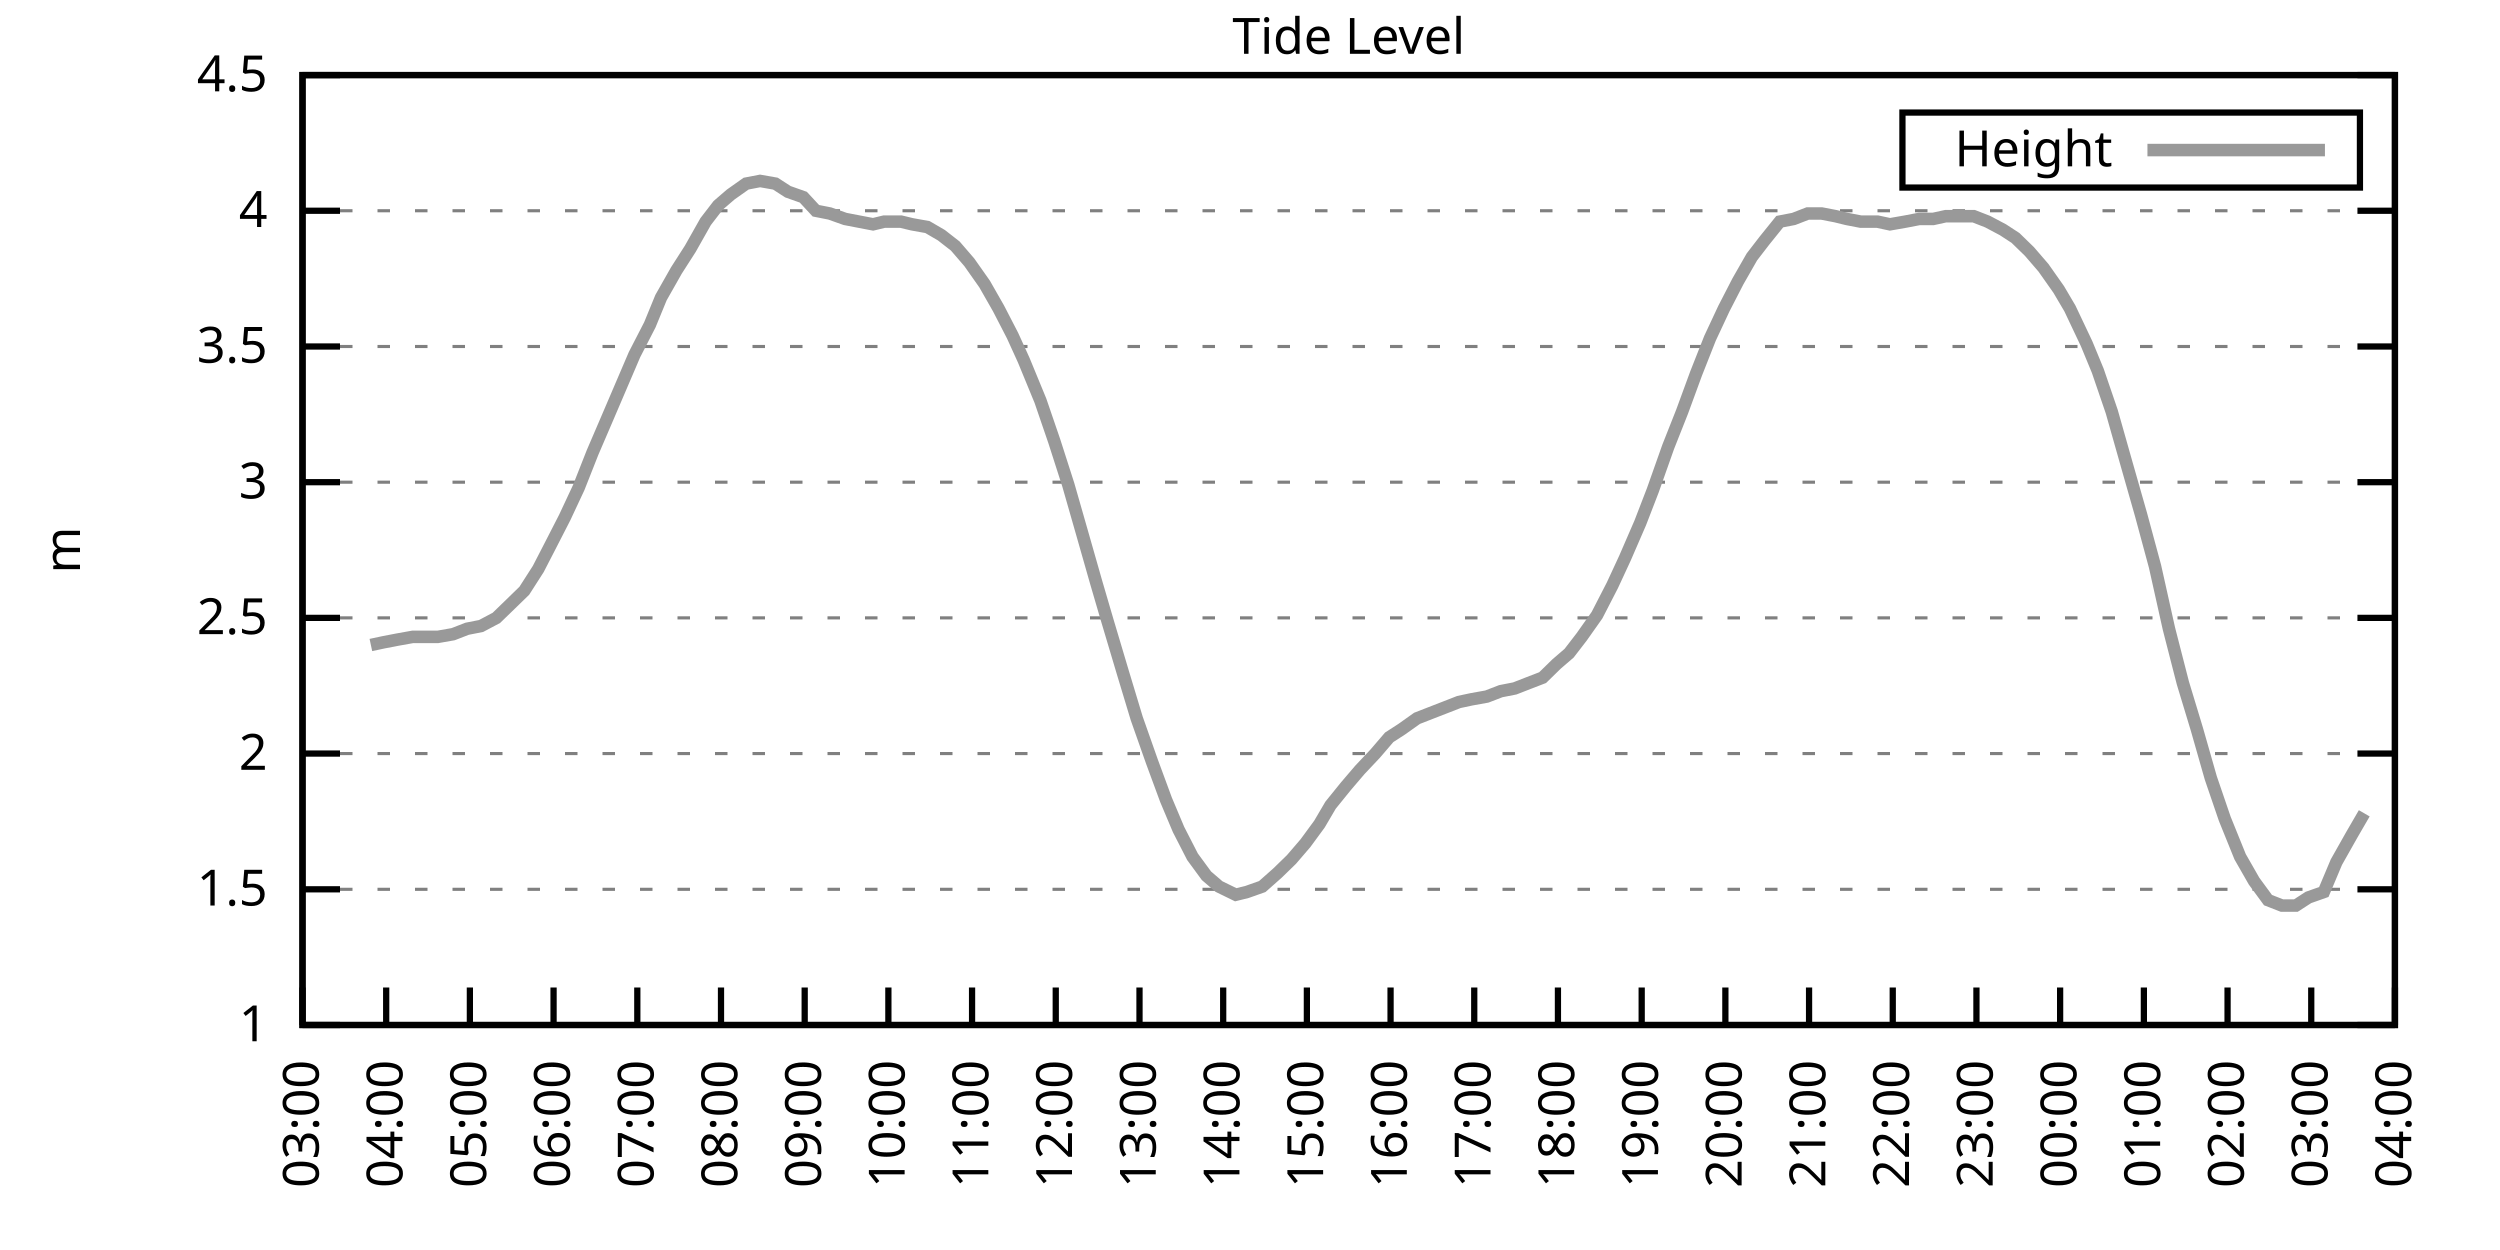
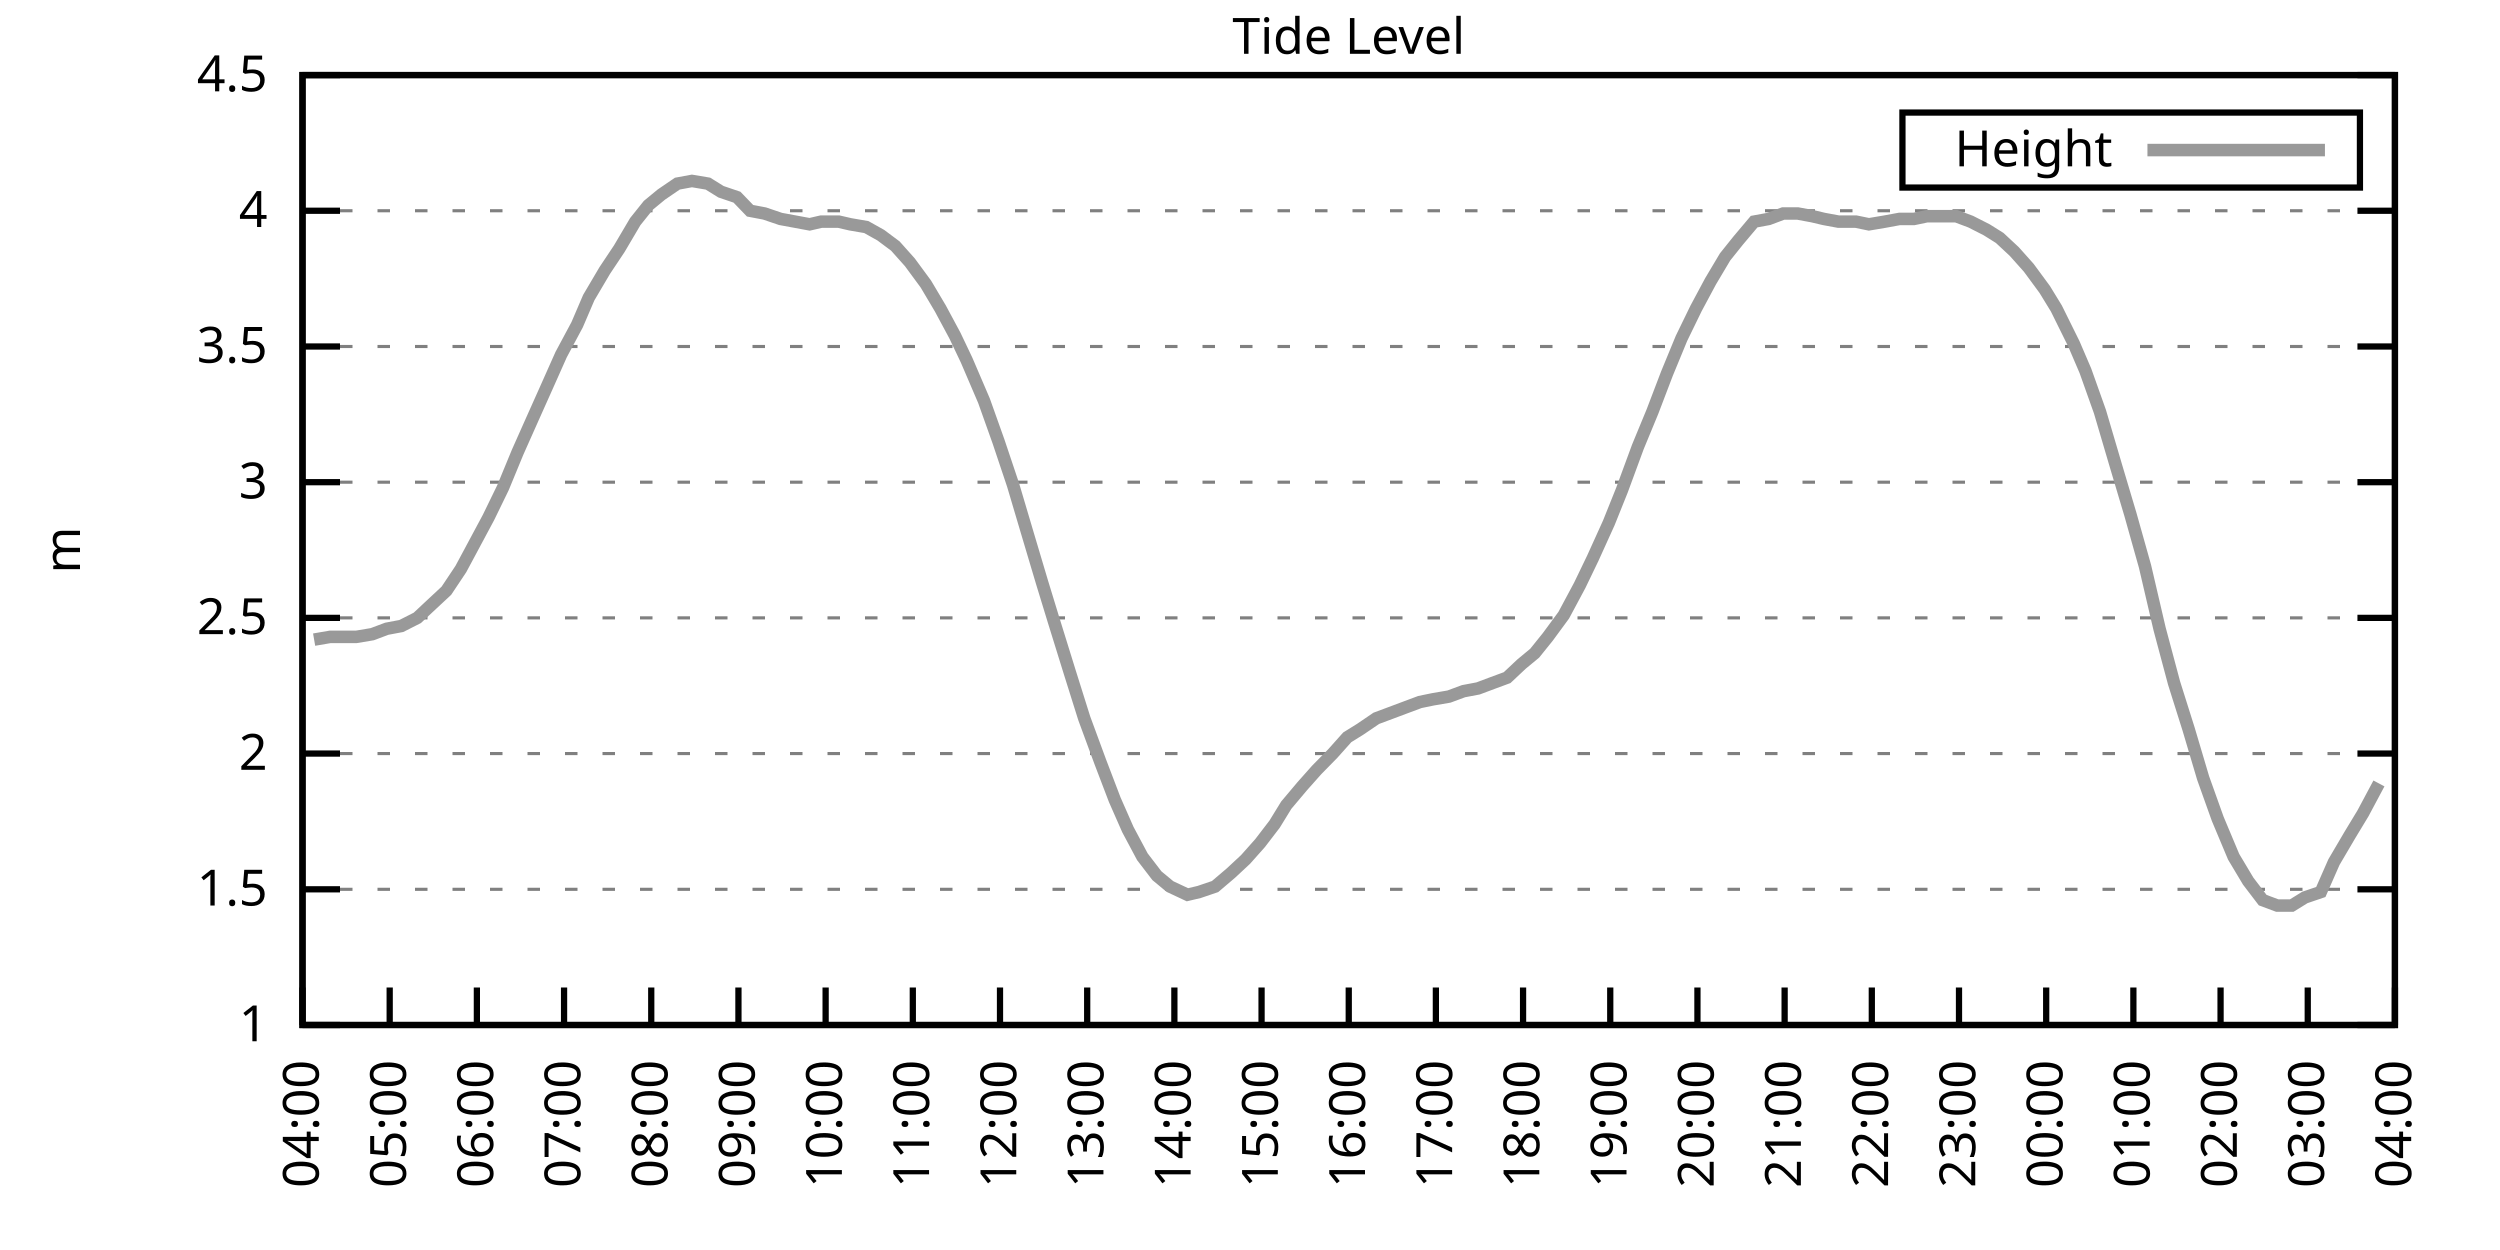
<svg xmlns="http://www.w3.org/2000/svg" xmlns:xlink="http://www.w3.org/1999/xlink" width="400" height="200" viewBox="0 0 400 200">
  <g id="gnuplot_canvas">
    <rect x="0" y="0" width="400" height="200" fill="none" />
    <defs>
      <circle id="gpDot" r="0.5" stroke-width="0.5" stroke="currentColor" />
      <path id="gpPt0" stroke-width="0.333" stroke="currentColor" d="M-1,0 h2 M0,-1 v2" />
      <path id="gpPt1" stroke-width="0.333" stroke="currentColor" d="M-1,-1 L1,1 M1,-1 L-1,1" />
      <path id="gpPt2" stroke-width="0.333" stroke="currentColor" d="M-1,0 L1,0 M0,-1 L0,1 M-1,-1 L1,1 M-1,1 L1,-1" />
      <rect id="gpPt3" stroke-width="0.333" stroke="currentColor" x="-1" y="-1" width="2" height="2" />
      <rect id="gpPt4" stroke-width="0.333" stroke="currentColor" fill="currentColor" x="-1" y="-1" width="2" height="2" />
      <circle id="gpPt5" stroke-width="0.333" stroke="currentColor" cx="0" cy="0" r="1" />
      <use xlink:href="#gpPt5" id="gpPt6" fill="currentColor" stroke="none" />
      <path id="gpPt7" stroke-width="0.333" stroke="currentColor" d="M0,-1.33 L-1.33,0.67 L1.33,0.67 z" />
      <use xlink:href="#gpPt7" id="gpPt8" fill="currentColor" stroke="none" />
      <use xlink:href="#gpPt7" id="gpPt9" stroke="currentColor" transform="rotate(180)" />
      <use xlink:href="#gpPt9" id="gpPt10" fill="currentColor" stroke="none" />
      <use xlink:href="#gpPt3" id="gpPt11" stroke="currentColor" transform="rotate(45)" />
      <use xlink:href="#gpPt11" id="gpPt12" fill="currentColor" stroke="none" />
      <path id="gpPt13" stroke-width="0.333" stroke="currentColor" d="M0,1.330 L1.265,0.411 L0.782,-1.067 L-0.782,-1.076 L-1.265,0.411 z" />
      <use xlink:href="#gpPt13" id="gpPt14" fill="currentColor" stroke="none" />
      <filter id="textbox" filterUnits="objectBoundingBox" x="0" y="0" height="1" width="1">
        <feFlood flood-color="white" flood-opacity="1" result="bgnd" />
        <feComposite in="SourceGraphic" in2="bgnd" operator="atop" />
      </filter>
      <filter id="greybox" filterUnits="objectBoundingBox" x="0" y="0" height="1" width="1">
        <feFlood flood-color="lightgrey" flood-opacity="1" result="grey" />
        <feComposite in="SourceGraphic" in2="grey" operator="atop" />
      </filter>
    </defs>
    <g fill="none" color="white" stroke="currentColor" stroke-width="1.00" stroke-linecap="butt" stroke-linejoin="miter">
</g>
    <g fill="none" color="black" stroke="currentColor" stroke-width="1.00" stroke-linecap="butt" stroke-linejoin="miter">
      <g stroke="none" shape-rendering="crispEdges">
        <polygon fill="rgb(255, 255, 255)" points="48.40,164.00 383.18,164.00 383.18,12.02 48.40,12.02 " />
      </g>
    </g>
    <g fill="none" color="black" stroke="currentColor" stroke-width="1.00" stroke-linecap="butt" stroke-linejoin="miter">
</g>
    <g fill="none" color="black" stroke="black" stroke-width="0.50" stroke-linecap="butt" stroke-linejoin="miter">
</g>
    <g fill="none" color="gray" stroke="currentColor" stroke-width="0.50" stroke-linecap="butt" stroke-linejoin="miter">
      <path stroke="gray" stroke-dasharray="2,4" class="gridline" d="M48.40,164.00 L383.19,164.00  " />
    </g>
    <g fill="none" color="gray" stroke="gray" stroke-width="1.00" stroke-linecap="butt" stroke-linejoin="miter">
</g>
    <g fill="none" color="black" stroke="currentColor" stroke-width="1.00" stroke-linecap="butt" stroke-linejoin="miter">
      <path stroke="black" d="M48.40,164.00 L54.40,164.00 M383.19,164.00 L377.19,164.00  " />
      <g transform="translate(42.80,166.60)" stroke="none" fill="black" font-family="Sans" font-size="8.00" text-anchor="end">
        <text>
          <tspan font-family="Sans"> 1</tspan>
        </text>
      </g>
    </g>
    <g fill="none" color="black" stroke="currentColor" stroke-width="1.00" stroke-linecap="butt" stroke-linejoin="miter">
</g>
    <g fill="none" color="black" stroke="black" stroke-width="0.50" stroke-linecap="butt" stroke-linejoin="miter">
</g>
    <g fill="none" color="gray" stroke="currentColor" stroke-width="0.50" stroke-linecap="butt" stroke-linejoin="miter">
      <path stroke="gray" stroke-dasharray="2,4" class="gridline" d="M48.40,142.29 L383.19,142.29  " />
    </g>
    <g fill="none" color="gray" stroke="gray" stroke-width="1.00" stroke-linecap="butt" stroke-linejoin="miter">
</g>
    <g fill="none" color="black" stroke="currentColor" stroke-width="1.00" stroke-linecap="butt" stroke-linejoin="miter">
      <path stroke="black" d="M48.40,142.29 L54.40,142.29 M383.19,142.29 L377.19,142.29  " />
      <g transform="translate(42.80,144.89)" stroke="none" fill="black" font-family="Sans" font-size="8.00" text-anchor="end">
        <text>
          <tspan font-family="Sans"> 1.5</tspan>
        </text>
      </g>
    </g>
    <g fill="none" color="black" stroke="currentColor" stroke-width="1.00" stroke-linecap="butt" stroke-linejoin="miter">
</g>
    <g fill="none" color="black" stroke="black" stroke-width="0.50" stroke-linecap="butt" stroke-linejoin="miter">
</g>
    <g fill="none" color="gray" stroke="currentColor" stroke-width="0.50" stroke-linecap="butt" stroke-linejoin="miter">
      <path stroke="gray" stroke-dasharray="2,4" class="gridline" d="M48.40,120.57 L383.19,120.57  " />
    </g>
    <g fill="none" color="gray" stroke="gray" stroke-width="1.00" stroke-linecap="butt" stroke-linejoin="miter">
</g>
    <g fill="none" color="black" stroke="currentColor" stroke-width="1.00" stroke-linecap="butt" stroke-linejoin="miter">
      <path stroke="black" d="M48.40,120.57 L54.40,120.57 M383.19,120.57 L377.19,120.57  " />
      <g transform="translate(42.80,123.17)" stroke="none" fill="black" font-family="Sans" font-size="8.00" text-anchor="end">
        <text>
          <tspan font-family="Sans"> 2</tspan>
        </text>
      </g>
    </g>
    <g fill="none" color="black" stroke="currentColor" stroke-width="1.00" stroke-linecap="butt" stroke-linejoin="miter">
</g>
    <g fill="none" color="black" stroke="black" stroke-width="0.50" stroke-linecap="butt" stroke-linejoin="miter">
</g>
    <g fill="none" color="gray" stroke="currentColor" stroke-width="0.50" stroke-linecap="butt" stroke-linejoin="miter">
      <path stroke="gray" stroke-dasharray="2,4" class="gridline" d="M48.40,98.86 L383.19,98.86  " />
    </g>
    <g fill="none" color="gray" stroke="gray" stroke-width="1.00" stroke-linecap="butt" stroke-linejoin="miter">
</g>
    <g fill="none" color="black" stroke="currentColor" stroke-width="1.00" stroke-linecap="butt" stroke-linejoin="miter">
      <path stroke="black" d="M48.40,98.86 L54.40,98.86 M383.19,98.86 L377.19,98.86  " />
      <g transform="translate(42.80,101.46)" stroke="none" fill="black" font-family="Sans" font-size="8.00" text-anchor="end">
        <text>
          <tspan font-family="Sans"> 2.5</tspan>
        </text>
      </g>
    </g>
    <g fill="none" color="black" stroke="currentColor" stroke-width="1.00" stroke-linecap="butt" stroke-linejoin="miter">
</g>
    <g fill="none" color="black" stroke="black" stroke-width="0.50" stroke-linecap="butt" stroke-linejoin="miter">
</g>
    <g fill="none" color="gray" stroke="currentColor" stroke-width="0.50" stroke-linecap="butt" stroke-linejoin="miter">
      <path stroke="gray" stroke-dasharray="2,4" class="gridline" d="M48.40,77.15 L383.19,77.15  " />
    </g>
    <g fill="none" color="gray" stroke="gray" stroke-width="1.00" stroke-linecap="butt" stroke-linejoin="miter">
</g>
    <g fill="none" color="black" stroke="currentColor" stroke-width="1.00" stroke-linecap="butt" stroke-linejoin="miter">
      <path stroke="black" d="M48.40,77.15 L54.40,77.15 M383.19,77.15 L377.19,77.15  " />
      <g transform="translate(42.80,79.75)" stroke="none" fill="black" font-family="Sans" font-size="8.00" text-anchor="end">
        <text>
          <tspan font-family="Sans"> 3</tspan>
        </text>
      </g>
    </g>
    <g fill="none" color="black" stroke="currentColor" stroke-width="1.00" stroke-linecap="butt" stroke-linejoin="miter">
</g>
    <g fill="none" color="black" stroke="black" stroke-width="0.50" stroke-linecap="butt" stroke-linejoin="miter">
</g>
    <g fill="none" color="gray" stroke="currentColor" stroke-width="0.50" stroke-linecap="butt" stroke-linejoin="miter">
      <path stroke="gray" stroke-dasharray="2,4" class="gridline" d="M48.40,55.44 L383.19,55.44  " />
    </g>
    <g fill="none" color="gray" stroke="gray" stroke-width="1.00" stroke-linecap="butt" stroke-linejoin="miter">
</g>
    <g fill="none" color="black" stroke="currentColor" stroke-width="1.00" stroke-linecap="butt" stroke-linejoin="miter">
      <path stroke="black" d="M48.40,55.44 L54.40,55.44 M383.19,55.44 L377.19,55.44  " />
      <g transform="translate(42.80,58.04)" stroke="none" fill="black" font-family="Sans" font-size="8.00" text-anchor="end">
        <text>
          <tspan font-family="Sans"> 3.5</tspan>
        </text>
      </g>
    </g>
    <g fill="none" color="black" stroke="currentColor" stroke-width="1.00" stroke-linecap="butt" stroke-linejoin="miter">
</g>
    <g fill="none" color="black" stroke="black" stroke-width="0.50" stroke-linecap="butt" stroke-linejoin="miter">
</g>
    <g fill="none" color="gray" stroke="currentColor" stroke-width="0.50" stroke-linecap="butt" stroke-linejoin="miter">
      <path stroke="gray" stroke-dasharray="2,4" class="gridline" d="M48.40,33.72 L383.19,33.72  " />
    </g>
    <g fill="none" color="gray" stroke="gray" stroke-width="1.00" stroke-linecap="butt" stroke-linejoin="miter">
</g>
    <g fill="none" color="black" stroke="currentColor" stroke-width="1.00" stroke-linecap="butt" stroke-linejoin="miter">
      <path stroke="black" d="M48.40,33.72 L54.40,33.72 M383.19,33.72 L377.19,33.72  " />
      <g transform="translate(42.80,36.32)" stroke="none" fill="black" font-family="Sans" font-size="8.00" text-anchor="end">
        <text>
          <tspan font-family="Sans"> 4</tspan>
        </text>
      </g>
    </g>
    <g fill="none" color="black" stroke="currentColor" stroke-width="1.00" stroke-linecap="butt" stroke-linejoin="miter">
</g>
    <g fill="none" color="black" stroke="black" stroke-width="0.50" stroke-linecap="butt" stroke-linejoin="miter">
</g>
    <g fill="none" color="gray" stroke="currentColor" stroke-width="0.50" stroke-linecap="butt" stroke-linejoin="miter">
      <path stroke="gray" stroke-dasharray="2,4" class="gridline" d="M48.40,12.01 L383.19,12.01  " />
    </g>
    <g fill="none" color="gray" stroke="gray" stroke-width="1.00" stroke-linecap="butt" stroke-linejoin="miter">
</g>
    <g fill="none" color="black" stroke="currentColor" stroke-width="1.00" stroke-linecap="butt" stroke-linejoin="miter">
      <path stroke="black" d="M48.40,12.01 L54.40,12.01 M383.19,12.01 L377.19,12.01  " />
      <g transform="translate(42.80,14.61)" stroke="none" fill="black" font-family="Sans" font-size="8.00" text-anchor="end">
        <text>
          <tspan font-family="Sans"> 4.5</tspan>
        </text>
      </g>
    </g>
    <g fill="none" color="black" stroke="currentColor" stroke-width="1.00" stroke-linecap="butt" stroke-linejoin="miter">
      <path stroke="black" d="M48.40,164.00 L48.40,158.00  " />
      <g transform="translate(51.00,169.60) rotate(270.00)" stroke="none" fill="black" font-family="Sans" font-size="8.00" text-anchor="end">
        <text>
-           <tspan font-family="Sans">03:00</tspan>
-         </text>
-       </g>
-     </g>
-     <g fill="none" color="black" stroke="currentColor" stroke-width="1.00" stroke-linecap="butt" stroke-linejoin="miter">
-       <path stroke="black" d="M61.79,164.00 L61.79,158.00  " />
-       <g transform="translate(64.39,169.60) rotate(270.00)" stroke="none" fill="black" font-family="Sans" font-size="8.00" text-anchor="end">
-         <text>
          <tspan font-family="Sans">04:00</tspan>
        </text>
      </g>
    </g>
    <g fill="none" color="black" stroke="currentColor" stroke-width="1.00" stroke-linecap="butt" stroke-linejoin="miter">
-       <path stroke="black" d="M75.18,164.00 L75.18,158.00  " />
-       <g transform="translate(77.78,169.60) rotate(270.00)" stroke="none" fill="black" font-family="Sans" font-size="8.00" text-anchor="end">
+       <path stroke="black" d="M62.35,164.00 L62.35,158.00  " />
+       <g transform="translate(64.95,169.60) rotate(270.00)" stroke="none" fill="black" font-family="Sans" font-size="8.00" text-anchor="end">
        <text>
          <tspan font-family="Sans">05:00</tspan>
        </text>
      </g>
    </g>
    <g fill="none" color="black" stroke="currentColor" stroke-width="1.00" stroke-linecap="butt" stroke-linejoin="miter">
-       <path stroke="black" d="M88.57,164.00 L88.57,158.00  " />
-       <g transform="translate(91.17,169.60) rotate(270.00)" stroke="none" fill="black" font-family="Sans" font-size="8.00" text-anchor="end">
+       <path stroke="black" d="M76.30,164.00 L76.30,158.00  " />
+       <g transform="translate(78.90,169.60) rotate(270.00)" stroke="none" fill="black" font-family="Sans" font-size="8.00" text-anchor="end">
        <text>
          <tspan font-family="Sans">06:00</tspan>
        </text>
      </g>
    </g>
    <g fill="none" color="black" stroke="currentColor" stroke-width="1.00" stroke-linecap="butt" stroke-linejoin="miter">
-       <path stroke="black" d="M101.97,164.00 L101.97,158.00  " />
-       <g transform="translate(104.57,169.60) rotate(270.00)" stroke="none" fill="black" font-family="Sans" font-size="8.00" text-anchor="end">
+       <path stroke="black" d="M90.25,164.00 L90.25,158.00  " />
+       <g transform="translate(92.85,169.60) rotate(270.00)" stroke="none" fill="black" font-family="Sans" font-size="8.00" text-anchor="end">
        <text>
          <tspan font-family="Sans">07:00</tspan>
        </text>
      </g>
    </g>
    <g fill="none" color="black" stroke="currentColor" stroke-width="1.00" stroke-linecap="butt" stroke-linejoin="miter">
-       <path stroke="black" d="M115.36,164.00 L115.36,158.00  " />
-       <g transform="translate(117.96,169.60) rotate(270.00)" stroke="none" fill="black" font-family="Sans" font-size="8.00" text-anchor="end">
+       <path stroke="black" d="M104.20,164.00 L104.20,158.00  " />
+       <g transform="translate(106.80,169.60) rotate(270.00)" stroke="none" fill="black" font-family="Sans" font-size="8.00" text-anchor="end">
        <text>
          <tspan font-family="Sans">08:00</tspan>
        </text>
      </g>
    </g>
    <g fill="none" color="black" stroke="currentColor" stroke-width="1.00" stroke-linecap="butt" stroke-linejoin="miter">
-       <path stroke="black" d="M128.75,164.00 L128.75,158.00  " />
-       <g transform="translate(131.35,169.60) rotate(270.00)" stroke="none" fill="black" font-family="Sans" font-size="8.00" text-anchor="end">
+       <path stroke="black" d="M118.15,164.00 L118.15,158.00  " />
+       <g transform="translate(120.75,169.60) rotate(270.00)" stroke="none" fill="black" font-family="Sans" font-size="8.00" text-anchor="end">
        <text>
          <tspan font-family="Sans">09:00</tspan>
        </text>
      </g>
    </g>
    <g fill="none" color="black" stroke="currentColor" stroke-width="1.00" stroke-linecap="butt" stroke-linejoin="miter">
-       <path stroke="black" d="M142.14,164.00 L142.14,158.00  " />
-       <g transform="translate(144.74,169.60) rotate(270.00)" stroke="none" fill="black" font-family="Sans" font-size="8.00" text-anchor="end">
+       <path stroke="black" d="M132.10,164.00 L132.10,158.00  " />
+       <g transform="translate(134.70,169.60) rotate(270.00)" stroke="none" fill="black" font-family="Sans" font-size="8.00" text-anchor="end">
        <text>
          <tspan font-family="Sans">10:00</tspan>
        </text>
      </g>
    </g>
    <g fill="none" color="black" stroke="currentColor" stroke-width="1.00" stroke-linecap="butt" stroke-linejoin="miter">
-       <path stroke="black" d="M155.53,164.00 L155.53,158.00  " />
-       <g transform="translate(158.13,169.60) rotate(270.00)" stroke="none" fill="black" font-family="Sans" font-size="8.00" text-anchor="end">
+       <path stroke="black" d="M146.05,164.00 L146.05,158.00  " />
+       <g transform="translate(148.65,169.60) rotate(270.00)" stroke="none" fill="black" font-family="Sans" font-size="8.00" text-anchor="end">
        <text>
          <tspan font-family="Sans">11:00</tspan>
        </text>
      </g>
    </g>
    <g fill="none" color="black" stroke="currentColor" stroke-width="1.00" stroke-linecap="butt" stroke-linejoin="miter">
-       <path stroke="black" d="M168.92,164.00 L168.92,158.00  " />
-       <g transform="translate(171.52,169.60) rotate(270.00)" stroke="none" fill="black" font-family="Sans" font-size="8.00" text-anchor="end">
+       <path stroke="black" d="M160.00,164.00 L160.00,158.00  " />
+       <g transform="translate(162.60,169.60) rotate(270.00)" stroke="none" fill="black" font-family="Sans" font-size="8.00" text-anchor="end">
        <text>
          <tspan font-family="Sans">12:00</tspan>
        </text>
      </g>
    </g>
    <g fill="none" color="black" stroke="currentColor" stroke-width="1.00" stroke-linecap="butt" stroke-linejoin="miter">
-       <path stroke="black" d="M182.32,164.00 L182.32,158.00  " />
-       <g transform="translate(184.92,169.60) rotate(270.00)" stroke="none" fill="black" font-family="Sans" font-size="8.00" text-anchor="end">
+       <path stroke="black" d="M173.95,164.00 L173.95,158.00  " />
+       <g transform="translate(176.55,169.60) rotate(270.00)" stroke="none" fill="black" font-family="Sans" font-size="8.00" text-anchor="end">
        <text>
          <tspan font-family="Sans">13:00</tspan>
        </text>
      </g>
    </g>
    <g fill="none" color="black" stroke="currentColor" stroke-width="1.00" stroke-linecap="butt" stroke-linejoin="miter">
-       <path stroke="black" d="M195.71,164.00 L195.71,158.00  " />
-       <g transform="translate(198.31,169.60) rotate(270.00)" stroke="none" fill="black" font-family="Sans" font-size="8.00" text-anchor="end">
+       <path stroke="black" d="M187.90,164.00 L187.90,158.00  " />
+       <g transform="translate(190.50,169.60) rotate(270.00)" stroke="none" fill="black" font-family="Sans" font-size="8.00" text-anchor="end">
        <text>
          <tspan font-family="Sans">14:00</tspan>
        </text>
      </g>
    </g>
    <g fill="none" color="black" stroke="currentColor" stroke-width="1.00" stroke-linecap="butt" stroke-linejoin="miter">
-       <path stroke="black" d="M209.10,164.00 L209.10,158.00  " />
-       <g transform="translate(211.70,169.60) rotate(270.00)" stroke="none" fill="black" font-family="Sans" font-size="8.00" text-anchor="end">
+       <path stroke="black" d="M201.85,164.00 L201.85,158.00  " />
+       <g transform="translate(204.45,169.60) rotate(270.00)" stroke="none" fill="black" font-family="Sans" font-size="8.00" text-anchor="end">
        <text>
          <tspan font-family="Sans">15:00</tspan>
        </text>
      </g>
    </g>
    <g fill="none" color="black" stroke="currentColor" stroke-width="1.00" stroke-linecap="butt" stroke-linejoin="miter">
-       <path stroke="black" d="M222.49,164.00 L222.49,158.00  " />
-       <g transform="translate(225.09,169.60) rotate(270.00)" stroke="none" fill="black" font-family="Sans" font-size="8.00" text-anchor="end">
+       <path stroke="black" d="M215.80,164.00 L215.80,158.00  " />
+       <g transform="translate(218.40,169.60) rotate(270.00)" stroke="none" fill="black" font-family="Sans" font-size="8.00" text-anchor="end">
        <text>
          <tspan font-family="Sans">16:00</tspan>
        </text>
      </g>
    </g>
    <g fill="none" color="black" stroke="currentColor" stroke-width="1.00" stroke-linecap="butt" stroke-linejoin="miter">
-       <path stroke="black" d="M235.88,164.00 L235.88,158.00  " />
-       <g transform="translate(238.48,169.60) rotate(270.00)" stroke="none" fill="black" font-family="Sans" font-size="8.00" text-anchor="end">
+       <path stroke="black" d="M229.74,164.00 L229.74,158.00  " />
+       <g transform="translate(232.34,169.60) rotate(270.00)" stroke="none" fill="black" font-family="Sans" font-size="8.00" text-anchor="end">
        <text>
          <tspan font-family="Sans">17:00</tspan>
        </text>
      </g>
    </g>
    <g fill="none" color="black" stroke="currentColor" stroke-width="1.00" stroke-linecap="butt" stroke-linejoin="miter">
-       <path stroke="black" d="M249.27,164.00 L249.27,158.00  " />
-       <g transform="translate(251.87,169.60) rotate(270.00)" stroke="none" fill="black" font-family="Sans" font-size="8.00" text-anchor="end">
+       <path stroke="black" d="M243.69,164.00 L243.69,158.00  " />
+       <g transform="translate(246.29,169.60) rotate(270.00)" stroke="none" fill="black" font-family="Sans" font-size="8.00" text-anchor="end">
        <text>
          <tspan font-family="Sans">18:00</tspan>
        </text>
      </g>
    </g>
    <g fill="none" color="black" stroke="currentColor" stroke-width="1.00" stroke-linecap="butt" stroke-linejoin="miter">
-       <path stroke="black" d="M262.67,164.00 L262.67,158.00  " />
-       <g transform="translate(265.27,169.60) rotate(270.00)" stroke="none" fill="black" font-family="Sans" font-size="8.00" text-anchor="end">
+       <path stroke="black" d="M257.64,164.00 L257.64,158.00  " />
+       <g transform="translate(260.24,169.60) rotate(270.00)" stroke="none" fill="black" font-family="Sans" font-size="8.00" text-anchor="end">
        <text>
          <tspan font-family="Sans">19:00</tspan>
        </text>
      </g>
    </g>
    <g fill="none" color="black" stroke="currentColor" stroke-width="1.00" stroke-linecap="butt" stroke-linejoin="miter">
-       <path stroke="black" d="M276.06,164.00 L276.06,158.00  " />
-       <g transform="translate(278.66,169.60) rotate(270.00)" stroke="none" fill="black" font-family="Sans" font-size="8.00" text-anchor="end">
+       <path stroke="black" d="M271.59,164.00 L271.59,158.00  " />
+       <g transform="translate(274.19,169.60) rotate(270.00)" stroke="none" fill="black" font-family="Sans" font-size="8.00" text-anchor="end">
        <text>
          <tspan font-family="Sans">20:00</tspan>
        </text>
      </g>
    </g>
    <g fill="none" color="black" stroke="currentColor" stroke-width="1.00" stroke-linecap="butt" stroke-linejoin="miter">
-       <path stroke="black" d="M289.45,164.00 L289.45,158.00  " />
-       <g transform="translate(292.05,169.60) rotate(270.00)" stroke="none" fill="black" font-family="Sans" font-size="8.00" text-anchor="end">
+       <path stroke="black" d="M285.54,164.00 L285.54,158.00  " />
+       <g transform="translate(288.14,169.60) rotate(270.00)" stroke="none" fill="black" font-family="Sans" font-size="8.00" text-anchor="end">
        <text>
          <tspan font-family="Sans">21:00</tspan>
        </text>
      </g>
    </g>
    <g fill="none" color="black" stroke="currentColor" stroke-width="1.00" stroke-linecap="butt" stroke-linejoin="miter">
-       <path stroke="black" d="M302.84,164.00 L302.84,158.00  " />
-       <g transform="translate(305.44,169.60) rotate(270.00)" stroke="none" fill="black" font-family="Sans" font-size="8.00" text-anchor="end">
+       <path stroke="black" d="M299.49,164.00 L299.49,158.00  " />
+       <g transform="translate(302.09,169.60) rotate(270.00)" stroke="none" fill="black" font-family="Sans" font-size="8.00" text-anchor="end">
        <text>
          <tspan font-family="Sans">22:00</tspan>
        </text>
      </g>
    </g>
    <g fill="none" color="black" stroke="currentColor" stroke-width="1.00" stroke-linecap="butt" stroke-linejoin="miter">
-       <path stroke="black" d="M316.23,164.00 L316.23,158.00  " />
-       <g transform="translate(318.83,169.60) rotate(270.00)" stroke="none" fill="black" font-family="Sans" font-size="8.00" text-anchor="end">
+       <path stroke="black" d="M313.44,164.00 L313.44,158.00  " />
+       <g transform="translate(316.04,169.60) rotate(270.00)" stroke="none" fill="black" font-family="Sans" font-size="8.00" text-anchor="end">
        <text>
          <tspan font-family="Sans">23:00</tspan>
        </text>
      </g>
    </g>
    <g fill="none" color="black" stroke="currentColor" stroke-width="1.00" stroke-linecap="butt" stroke-linejoin="miter">
-       <path stroke="black" d="M329.62,164.00 L329.62,158.00  " />
-       <g transform="translate(332.22,169.60) rotate(270.00)" stroke="none" fill="black" font-family="Sans" font-size="8.00" text-anchor="end">
+       <path stroke="black" d="M327.39,164.00 L327.39,158.00  " />
+       <g transform="translate(329.99,169.60) rotate(270.00)" stroke="none" fill="black" font-family="Sans" font-size="8.00" text-anchor="end">
        <text>
          <tspan font-family="Sans">00:00</tspan>
        </text>
      </g>
    </g>
    <g fill="none" color="black" stroke="currentColor" stroke-width="1.00" stroke-linecap="butt" stroke-linejoin="miter">
-       <path stroke="black" d="M343.02,164.00 L343.02,158.00  " />
-       <g transform="translate(345.62,169.60) rotate(270.00)" stroke="none" fill="black" font-family="Sans" font-size="8.00" text-anchor="end">
+       <path stroke="black" d="M341.34,164.00 L341.34,158.00  " />
+       <g transform="translate(343.94,169.60) rotate(270.00)" stroke="none" fill="black" font-family="Sans" font-size="8.00" text-anchor="end">
        <text>
          <tspan font-family="Sans">01:00</tspan>
        </text>
      </g>
    </g>
    <g fill="none" color="black" stroke="currentColor" stroke-width="1.00" stroke-linecap="butt" stroke-linejoin="miter">
-       <path stroke="black" d="M356.41,164.00 L356.41,158.00  " />
-       <g transform="translate(359.01,169.60) rotate(270.00)" stroke="none" fill="black" font-family="Sans" font-size="8.00" text-anchor="end">
+       <path stroke="black" d="M355.29,164.00 L355.29,158.00  " />
+       <g transform="translate(357.89,169.60) rotate(270.00)" stroke="none" fill="black" font-family="Sans" font-size="8.00" text-anchor="end">
        <text>
          <tspan font-family="Sans">02:00</tspan>
        </text>
      </g>
    </g>
    <g fill="none" color="black" stroke="currentColor" stroke-width="1.00" stroke-linecap="butt" stroke-linejoin="miter">
-       <path stroke="black" d="M369.80,164.00 L369.80,158.00  " />
-       <g transform="translate(372.40,169.60) rotate(270.00)" stroke="none" fill="black" font-family="Sans" font-size="8.00" text-anchor="end">
+       <path stroke="black" d="M369.24,164.00 L369.24,158.00  " />
+       <g transform="translate(371.84,169.60) rotate(270.00)" stroke="none" fill="black" font-family="Sans" font-size="8.00" text-anchor="end">
        <text>
          <tspan font-family="Sans">03:00</tspan>
        </text>
      </g>
    </g>
    <g fill="none" color="black" stroke="currentColor" stroke-width="1.00" stroke-linecap="butt" stroke-linejoin="miter">
      <path stroke="black" d="M383.19,164.00 L383.19,158.00  " />
      <g transform="translate(385.79,169.60) rotate(270.00)" stroke="none" fill="black" font-family="Sans" font-size="8.00" text-anchor="end">
        <text>
          <tspan font-family="Sans">04:00</tspan>
        </text>
      </g>
    </g>
    <g fill="none" color="black" stroke="currentColor" stroke-width="1.00" stroke-linecap="butt" stroke-linejoin="miter">
</g>
    <g fill="none" color="black" stroke="currentColor" stroke-width="1.00" stroke-linecap="butt" stroke-linejoin="miter">
      <path stroke="black" d="M48.40,12.01 L48.40,164.00 L383.19,164.00 L383.19,12.01 L48.40,12.01 Z  " />
    </g>
    <g fill="none" color="black" stroke="currentColor" stroke-width="1.00" stroke-linecap="butt" stroke-linejoin="miter">
</g>
    <g fill="none" color="black" stroke="currentColor" stroke-width="1.00" stroke-linecap="butt" stroke-linejoin="miter">
      <path stroke="black" d="M304.39,30.01 L304.39,18.01 L377.59,18.01 L377.59,30.01 L304.39,30.01 Z  " />
    </g>
    <g id="Tide_level_plot_1">
      <g fill="none" color="white" stroke="black" stroke-width="2.00" stroke-linecap="butt" stroke-linejoin="miter">
</g>
      <g fill="none" color="black" stroke="currentColor" stroke-width="2.00" stroke-linecap="butt" stroke-linejoin="miter">
        <g transform="translate(337.99,26.61)" stroke="none" fill="black" font-family="Sans" font-size="8.00" text-anchor="end">
          <text>
            <tspan font-family="Sans">Height</tspan>
          </text>
        </g>
      </g>
      <g fill="none" color="black" stroke="currentColor" stroke-width="2.00" stroke-linecap="butt" stroke-linejoin="miter">
-         <path stroke="rgb(153, 153, 153)" d="M343.59,24.01 L371.99,24.01 M59.34,103.20 L61.35,102.77 L63.58,102.34 L66.03,101.90 L68.26,101.90 L70.05,101.90   L72.50,101.47 L74.74,100.60 L76.97,100.16 L79.42,98.86 L81.66,96.69 L83.89,94.52 L86.12,91.04 L87.91,87.57   L90.36,82.79 L92.59,78.02 L94.82,72.37 L97.06,67.16 L99.29,61.95 L101.52,56.74 L103.98,51.96 L105.76,47.62   L108.22,43.28 L110.45,39.80 L112.90,35.46 L114.91,32.85 L116.92,31.12 L119.38,29.38 L121.61,28.95 L124.06,29.38   L126.07,30.68 L128.53,31.55 L130.54,33.72 L132.77,34.16 L135.22,35.03 L137.45,35.46 L139.69,35.89 L141.47,35.46   L144.15,35.46 L145.94,35.89 L148.39,36.33 L150.62,37.63 L152.85,39.37 L155.09,41.97 L157.54,45.45 L159.77,49.36   L162.01,53.70 L163.79,57.61 L166.47,64.12 L168.70,70.63 L170.93,77.58 L173.17,85.40 L175.40,93.22 L177.18,99.30   L179.64,107.55 L181.87,114.93 L184.32,121.88 L186.56,127.96 L188.57,132.73 L190.80,137.08 L193.03,140.12 L195.04,141.85   L197.72,143.16 L199.50,142.72 L201.96,141.85 L204.41,139.68 L206.64,137.51 L208.88,134.90 L211.11,131.86 L212.89,128.83   L215.35,125.79 L217.58,123.18 L220.04,120.57 L222.27,117.97 L224.28,116.67 L226.73,114.93 L228.96,114.06 L231.20,113.19   L233.43,112.32 L235.44,111.89 L237.89,111.45 L240.12,110.59 L242.36,110.15 L244.59,109.28 L246.82,108.42 L249.05,106.24   L251.06,104.51 L253.07,101.90 L255.52,98.43 L257.98,93.65 L259.99,89.31 L262.44,83.66 L264.45,78.45 L266.91,71.50   L269.14,65.86 L271.37,59.78 L273.60,54.13 L275.83,49.36 L278.07,45.01 L280.30,41.11 L282.31,38.50 L284.76,35.46   L286.99,35.03 L289.23,34.16 L291.46,34.16 L293.69,34.59 L295.48,35.03 L297.71,35.46 L300.39,35.46 L302.39,35.89   L304.85,35.46 L307.08,35.03 L309.31,35.03 L311.32,34.59 L313.33,34.59 L315.79,34.59 L318.02,35.46 L320.47,36.76   L322.48,38.07 L324.71,40.24 L326.95,42.84 L329.40,46.32 L331.19,49.36 L333.86,55.00 L335.65,59.34 L337.88,65.86   L340.34,74.54 L342.57,82.36 L344.80,90.61 L347.03,100.60 L349.26,109.28 L351.50,116.67 L353.73,124.48 L355.96,131.00   L358.42,137.08 L360.65,140.98 L362.88,144.02 L365.11,144.89 L367.34,144.89 L369.35,143.59 L371.81,142.72 L373.82,137.94   L376.27,133.60 L378.28,130.13  " />
+         <path stroke="rgb(153, 153, 153)" d="M343.59,24.01 L371.99,24.01 M50.26,102.34 L52.82,101.90 L55.14,101.90 L57.00,101.90 L59.56,101.47 L61.88,100.60   L64.21,100.16 L66.77,98.86 L69.09,96.69 L71.42,94.52 L73.74,91.04 L75.60,87.57 L78.16,82.79 L80.48,78.02   L82.81,72.37 L85.13,67.16 L87.46,61.95 L89.78,56.74 L92.34,51.96 L94.20,47.62 L96.76,43.28 L99.08,39.80   L101.64,35.46 L103.73,32.85 L105.83,31.12 L108.38,29.38 L110.71,28.95 L113.27,29.38 L115.36,30.68 L117.92,31.55   L120.01,33.72 L122.33,34.16 L124.89,35.03 L127.22,35.46 L129.54,35.89 L131.40,35.46 L134.19,35.46 L136.05,35.89   L138.61,36.33 L140.93,37.63 L143.26,39.37 L145.58,41.97 L148.14,45.45 L150.46,49.36 L152.79,53.70 L154.65,57.61   L157.44,64.12 L159.76,70.63 L162.09,77.58 L164.41,85.40 L166.74,93.22 L168.60,99.30 L171.16,107.55 L173.48,114.93   L176.04,121.88 L178.36,127.96 L180.46,132.73 L182.78,137.08 L185.11,140.12 L187.20,141.85 L189.99,143.16 L191.85,142.72   L194.41,141.85 L196.96,139.68 L199.29,137.51 L201.61,134.90 L203.94,131.86 L205.80,128.83 L208.36,125.79 L210.68,123.18   L213.24,120.57 L215.56,117.97 L217.65,116.67 L220.21,114.93 L222.54,114.06 L224.86,113.19 L227.19,112.32 L229.28,111.89   L231.84,111.45 L234.16,110.59 L236.49,110.15 L238.81,109.28 L241.14,108.42 L243.46,106.24 L245.55,104.51 L247.65,101.90   L250.20,98.43 L252.76,93.65 L254.85,89.31 L257.41,83.66 L259.50,78.45 L262.06,71.50 L264.39,65.86 L266.71,59.78   L269.04,54.13 L271.36,49.36 L273.69,45.01 L276.01,41.11 L278.10,38.50 L280.66,35.46 L282.99,35.03 L285.31,34.16   L287.64,34.16 L289.96,34.59 L291.82,35.03 L294.15,35.46 L296.94,35.46 L299.03,35.89 L301.58,35.46 L303.91,35.03   L306.23,35.03 L308.33,34.59 L310.42,34.59 L312.98,34.59 L315.30,35.46 L317.86,36.76 L319.95,38.07 L322.28,40.24   L324.60,42.84 L327.16,46.32 L329.02,49.36 L331.81,55.00 L333.67,59.34 L335.99,65.86 L338.55,74.54 L340.88,82.36   L343.20,90.61 L345.53,100.60 L347.85,109.28 L350.18,116.67 L352.50,124.48 L354.83,131.00 L357.38,137.08 L359.71,140.98   L362.03,144.02 L364.36,144.89 L366.68,144.89 L368.78,143.59 L371.33,142.72 L373.43,137.94 L375.98,133.60 L378.08,130.13   L380.63,125.35  " />
      </g>
    </g>
    <g fill="none" color="black" stroke="currentColor" stroke-width="2.00" stroke-linecap="butt" stroke-linejoin="miter">
</g>
    <g fill="none" color="black" stroke="black" stroke-width="1.00" stroke-linecap="butt" stroke-linejoin="miter">
</g>
    <g fill="none" color="black" stroke="currentColor" stroke-width="1.00" stroke-linecap="butt" stroke-linejoin="miter">
      <path stroke="black" d="M48.40,12.01 L48.40,164.00 L383.19,164.00 L383.19,12.01 L48.40,12.01 Z  " />
      <g transform="translate(12.80,88.01) rotate(270.00)" stroke="none" fill="black" font-family="Sans" font-size="8.00" text-anchor="middle">
        <text>
          <tspan font-family="Sans">m</tspan>
        </text>
      </g>
    </g>
    <g fill="none" color="black" stroke="currentColor" stroke-width="1.00" stroke-linecap="butt" stroke-linejoin="miter">
</g>
    <g fill="none" color="black" stroke="currentColor" stroke-width="1.00" stroke-linecap="butt" stroke-linejoin="miter">
      <g transform="translate(215.79,8.61)" stroke="none" fill="black" font-family="Sans" font-size="8.00" text-anchor="middle">
        <text>
          <tspan font-family="Sans">Tide Level</tspan>
        </text>
      </g>
    </g>
    <g fill="none" color="black" stroke="currentColor" stroke-width="1.00" stroke-linecap="butt" stroke-linejoin="miter">
</g>
  </g>
</svg>
